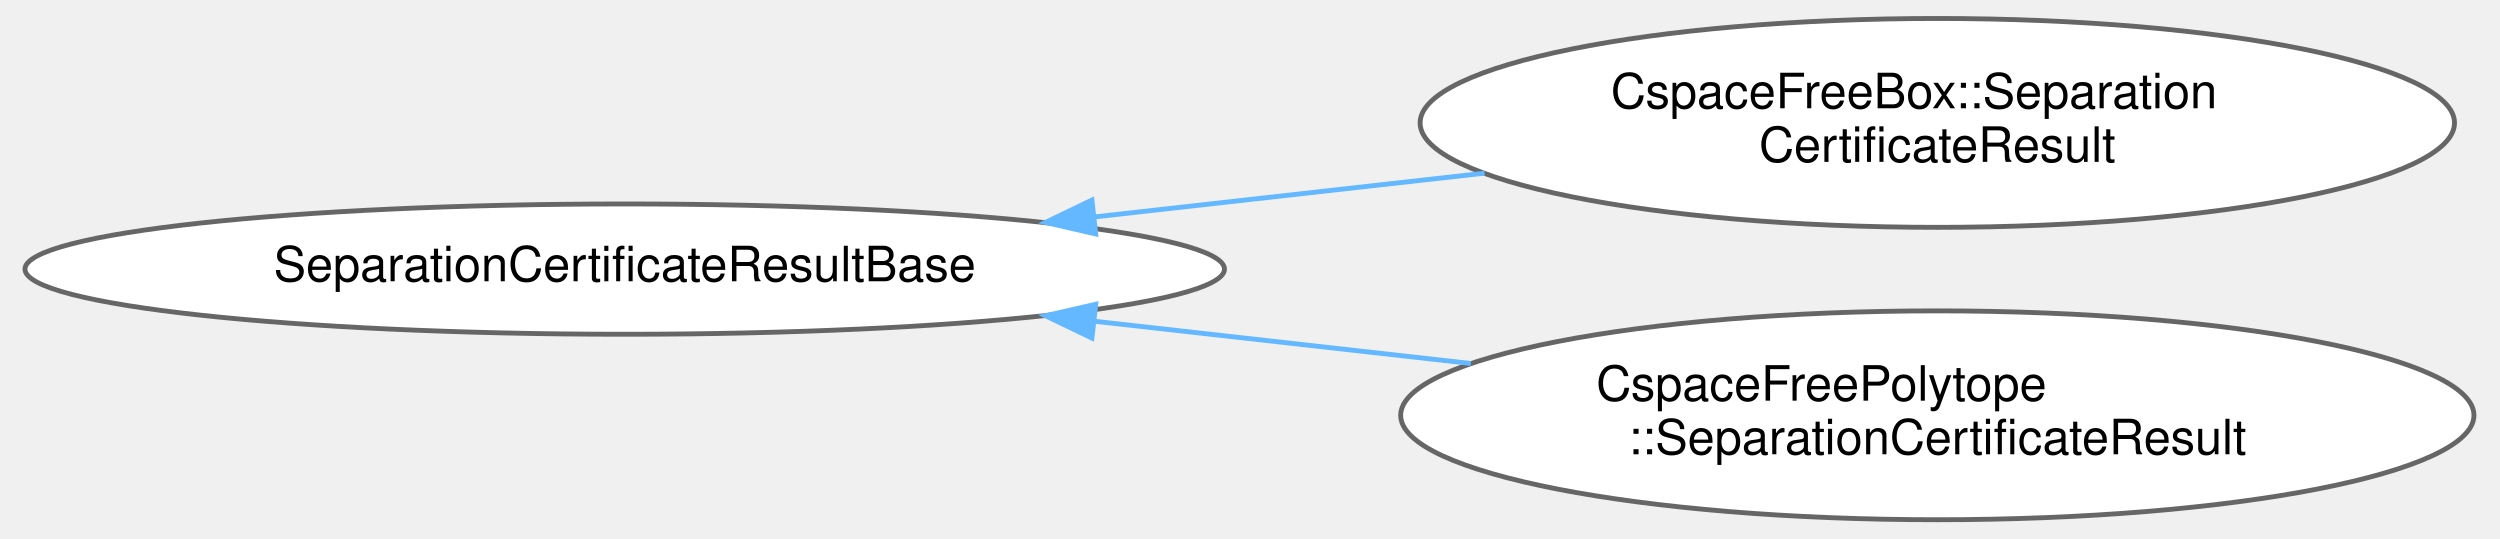
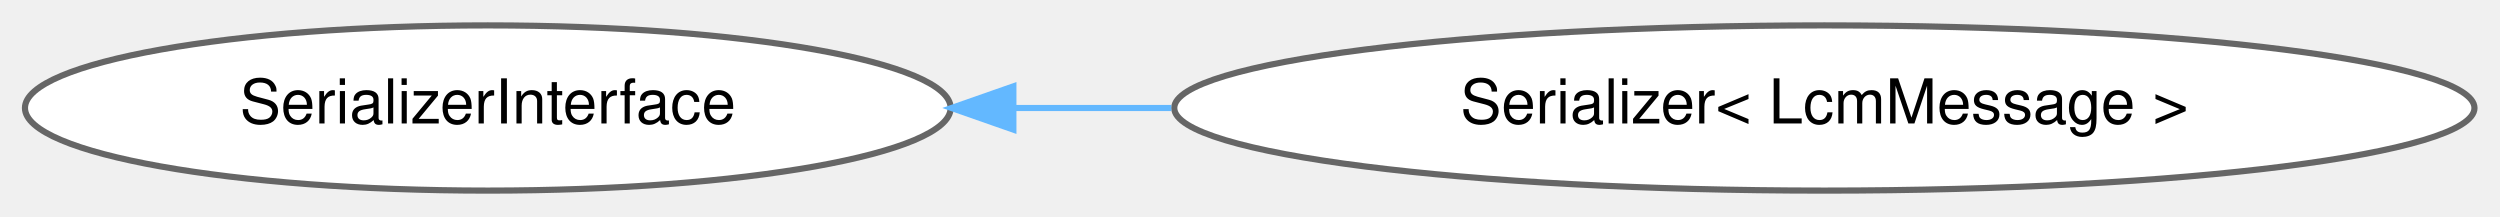
- <svg xmlns="http://www.w3.org/2000/svg" xmlns:xlink="http://www.w3.org/1999/xlink" width="511pt" height="110pt" viewBox="0.00 0.00 510.69 110.43">
-   <g id="graph0" class="graph" transform="scale(1 1) rotate(0) translate(4 106.43)">
+ <svg xmlns="http://www.w3.org/2000/svg" xmlns:xlink="http://www.w3.org/1999/xlink" width="405pt" height="35pt" viewBox="0.00 0.00 404.62 34.87">
+   <g id="graph0" class="graph" transform="scale(1 1) rotate(0) translate(4 30.87)">
    <g id="Node000000" class="node">
      <g id="a_Node000000">
-         <a xlink:href="structdrake_1_1geometry_1_1optimization_1_1_separation_certificate_result_base.html" target="_top" xlink:title="We certify that a pair of geometries is collision free by finding the separating plane over a range o...">
-           <ellipse fill="white" stroke="#666666" cx="123.04" cy="-51.21" rx="123.07" ry="13.37" />
-           <text text-anchor="middle" x="123.04" y="-48.71" font-family="Helvetica,sans-Serif" font-size="10.00">SeparationCertificateResultBase</text>
+         <a xlink:href="classdrake_1_1systems_1_1lcm_1_1_serializer_interface.html" target="_top" xlink:title="SerializerInterface translates between LCM message bytes and drake::AbstractValue objects that contai...">
+           <ellipse fill="white" stroke="#666666" cx="74.95" cy="-13.44" rx="74.91" ry="13.37" />
+           <text text-anchor="middle" x="74.95" y="-10.94" font-family="Helvetica,sans-Serif" font-size="10.00">SerializerInterface</text>
        </a>
      </g>
    </g>
    <g id="Node000001" class="node">
      <g id="a_Node000001">
-         <a xlink:href="structdrake_1_1geometry_1_1optimization_1_1_cspace_free_box_1_1_separation_certificate_result.html" target="_top" xlink:title="We certify that a pair of geometries is collision free in the C-space box {q | q_box_lower&lt;=q&lt;=q_box_...">
-           <ellipse fill="white" stroke="#666666" cx="392.38" cy="-81.21" rx="106.13" ry="21.43" />
-           <text text-anchor="start" x="325.38" y="-84.21" font-family="Helvetica,sans-Serif" font-size="10.00">CspaceFreeBox::Separation</text>
-           <text text-anchor="middle" x="392.38" y="-73.21" font-family="Helvetica,sans-Serif" font-size="10.00">CertificateResult</text>
+         <a xlink:href="classdrake_1_1systems_1_1lcm_1_1_serializer.html" target="_top" xlink:title="Serializer is specific to a single LcmMessage type, and translates between LCM message bytes and drak...">
+           <ellipse fill="white" stroke="#666666" cx="291.27" cy="-13.44" rx="105.22" ry="13.37" />
+           <text text-anchor="middle" x="291.27" y="-10.94" font-family="Helvetica,sans-Serif" font-size="10.00">Serializer&lt; LcmMessage &gt;</text>
        </a>
      </g>
    </g>
-     <g id="edge422_Node000000_Node000001" class="edge">
-       <g id="a_edge422_Node000000_Node000001">
+     <g id="edge424_Node000000_Node000001" class="edge">
+       <g id="a_edge424_Node000000_Node000001">
        <a xlink:title=" ">
-           <path fill="none" stroke="#63b8ff" d="M219.59,-61.94C245.59,-64.85 273.69,-68.01 299.48,-70.9" />
-           <polygon fill="#63b8ff" stroke="#63b8ff" points="219.69,-58.42 209.36,-60.79 218.91,-65.38 219.69,-58.42" />
-         </a>
-       </g>
-     </g>
-     <g id="Node000002" class="node">
-       <g id="a_Node000002">
-         <a xlink:href="structdrake_1_1geometry_1_1optimization_1_1_cspace_free_polytope_1_1_separation_certificate_result.html" target="_top" xlink:title="We certify that a pair of geometries is collision free in the C-space region {s | Cs&lt;=d,...">
-           <ellipse fill="white" stroke="#666666" cx="392.38" cy="-21.21" rx="110.12" ry="21.43" />
-           <text text-anchor="start" x="322.38" y="-24.21" font-family="Helvetica,sans-Serif" font-size="10.00">CspaceFreePolytope</text>
-           <text text-anchor="middle" x="392.38" y="-13.21" font-family="Helvetica,sans-Serif" font-size="10.00">::SeparationCertificateResult</text>
-         </a>
-       </g>
-     </g>
-     <g id="edge423_Node000000_Node000002" class="edge">
-       <g id="a_edge423_Node000000_Node000002">
-         <a xlink:title=" ">
-           <path fill="none" stroke="#63b8ff" d="M219.6,-40.49C244.65,-37.68 271.66,-34.65 296.67,-31.84" />
-           <polygon fill="#63b8ff" stroke="#63b8ff" points="218.91,-37.05 209.36,-41.64 219.69,-44 218.91,-37.05" />
+           <path fill="none" stroke="#63b8ff" d="M160.1,-13.44C168.47,-13.44 177.03,-13.44 185.57,-13.44" />
+           <polygon fill="#63b8ff" stroke="#63b8ff" points="160.01,-9.94 150.01,-13.44 160.01,-16.94 160.01,-9.94" />
        </a>
      </g>
    </g>
  </g>
</svg>
